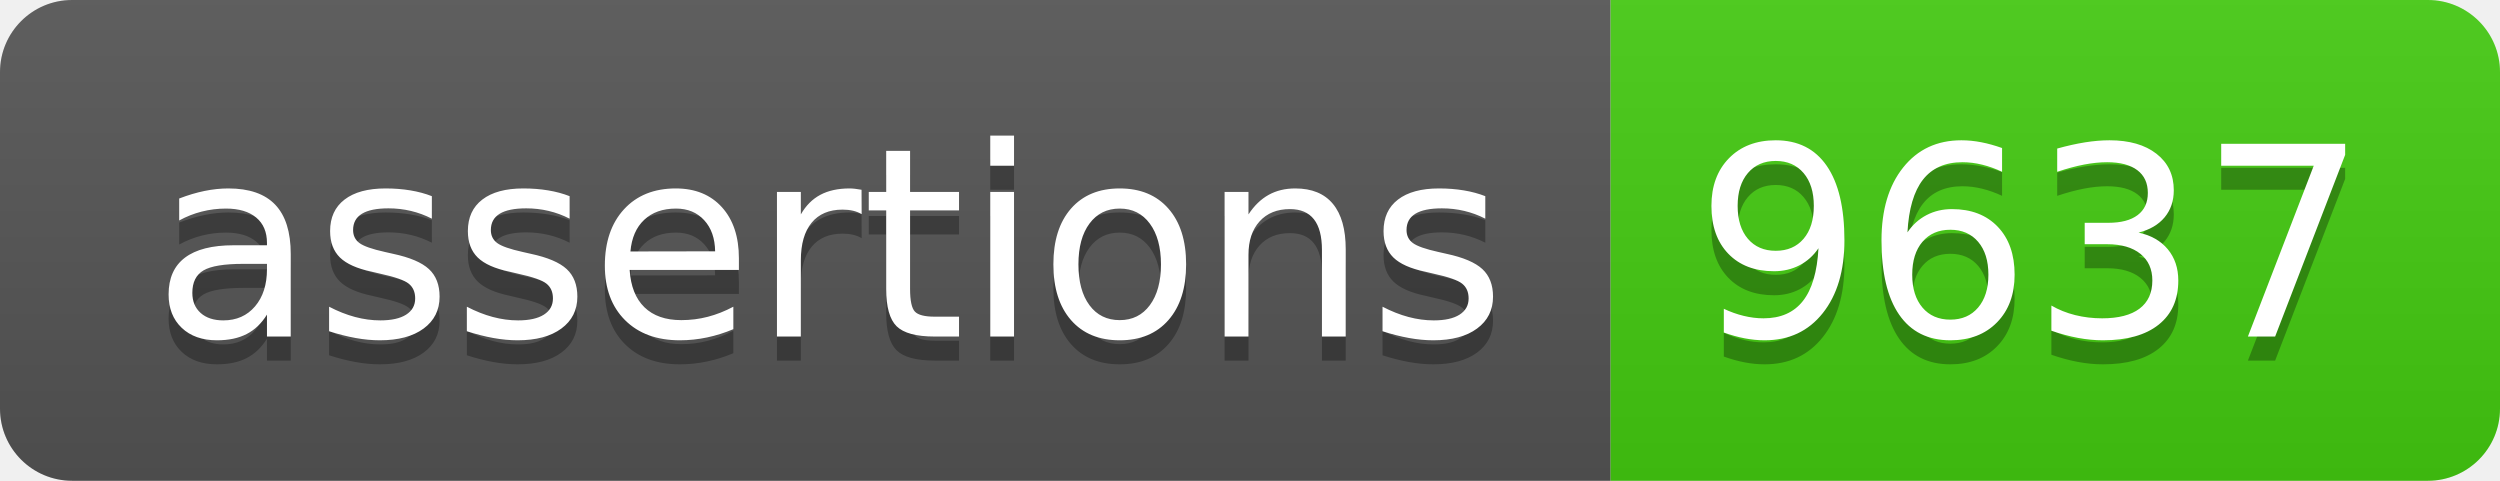
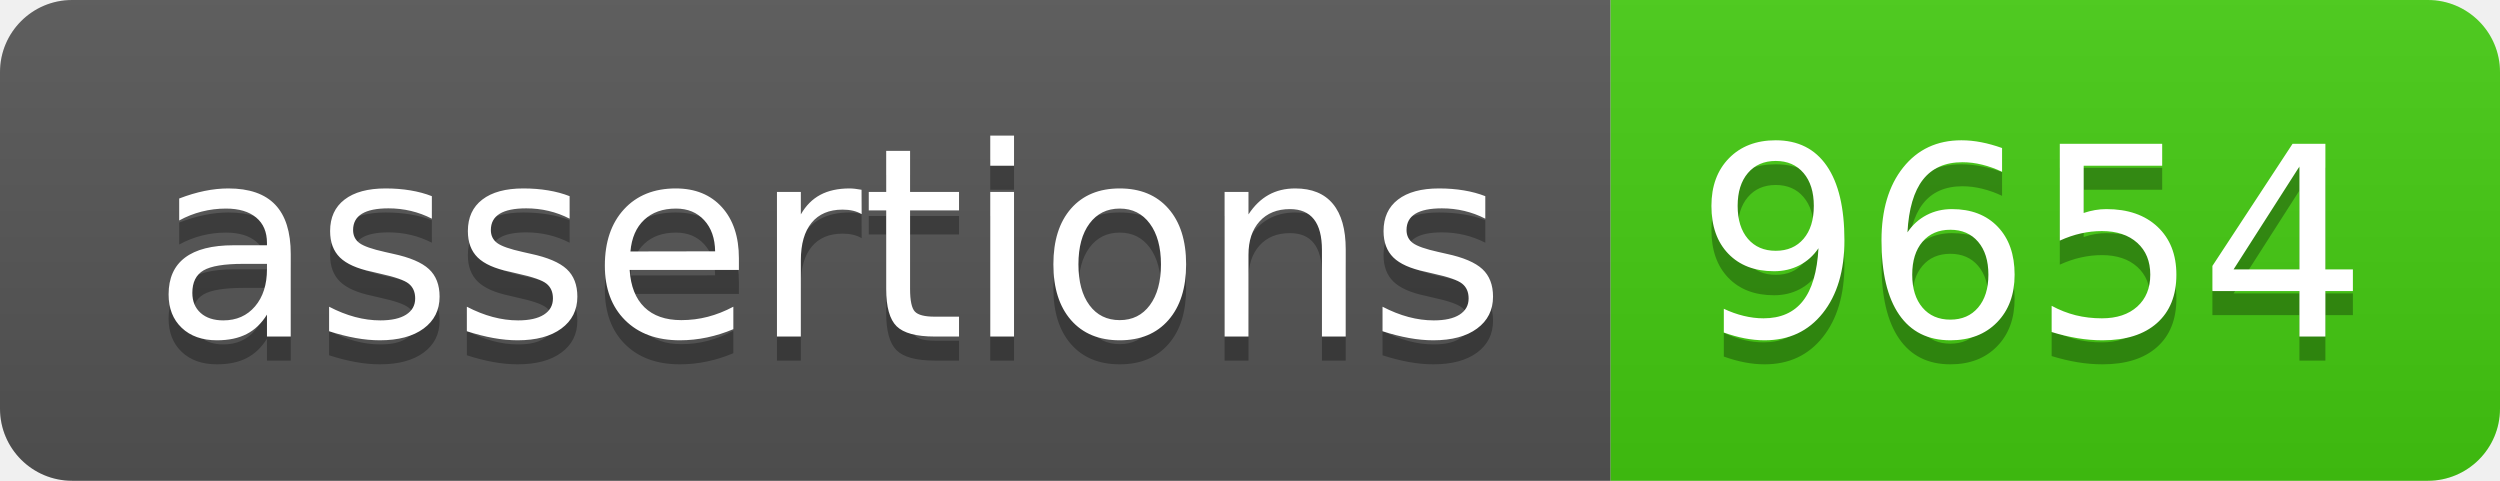
- <svg xmlns="http://www.w3.org/2000/svg" width="104" height="20" role="img" aria-label="assertions: 9637">
+ <svg xmlns="http://www.w3.org/2000/svg" width="104" height="20" role="img" aria-label="assertions: 9654">
  <linearGradient id="s" x2="0" y2="100%">
    <stop offset="0" stop-color="#bbb" stop-opacity=".1" />
    <stop offset="1" stop-opacity=".1" />
  </linearGradient>
  <clipPath id="r">
    <rect width="104" height="20" rx="3" fill="#fff" />
  </clipPath>
  <g clip-path="url(#r)">
    <rect width="67" height="20" fill="#555" />
    <rect x="67" width="37" height="20" fill="#4c1" />
    <rect width="104" height="20" fill="url(#s)" />
  </g>
  <g fill="#fff" text-anchor="middle" font-family="Verdana,Geneva,DejaVu Sans,sans-serif" text-rendering="geometricPrecision" font-size="110">
    <text aria-hidden="true" x="345" y="150" fill="#010101" fill-opacity=".3" transform="scale(.1)" textLength="570">assertions</text>
    <text x="345" y="140" transform="scale(.1)" fill="#fff" textLength="570">assertions</text>
-     <text aria-hidden="true" x="845" y="150" fill="#010101" fill-opacity=".3" transform="scale(.1)" textLength="270">9637</text>
-     <text x="845" y="140" transform="scale(.1)" fill="#fff" textLength="270">9637</text>
+     <text aria-hidden="true" x="845" y="150" fill="#010101" fill-opacity=".3" transform="scale(.1)" textLength="270">9654</text>
+     <text x="845" y="140" transform="scale(.1)" fill="#fff" textLength="270">9654</text>
  </g>
</svg>
